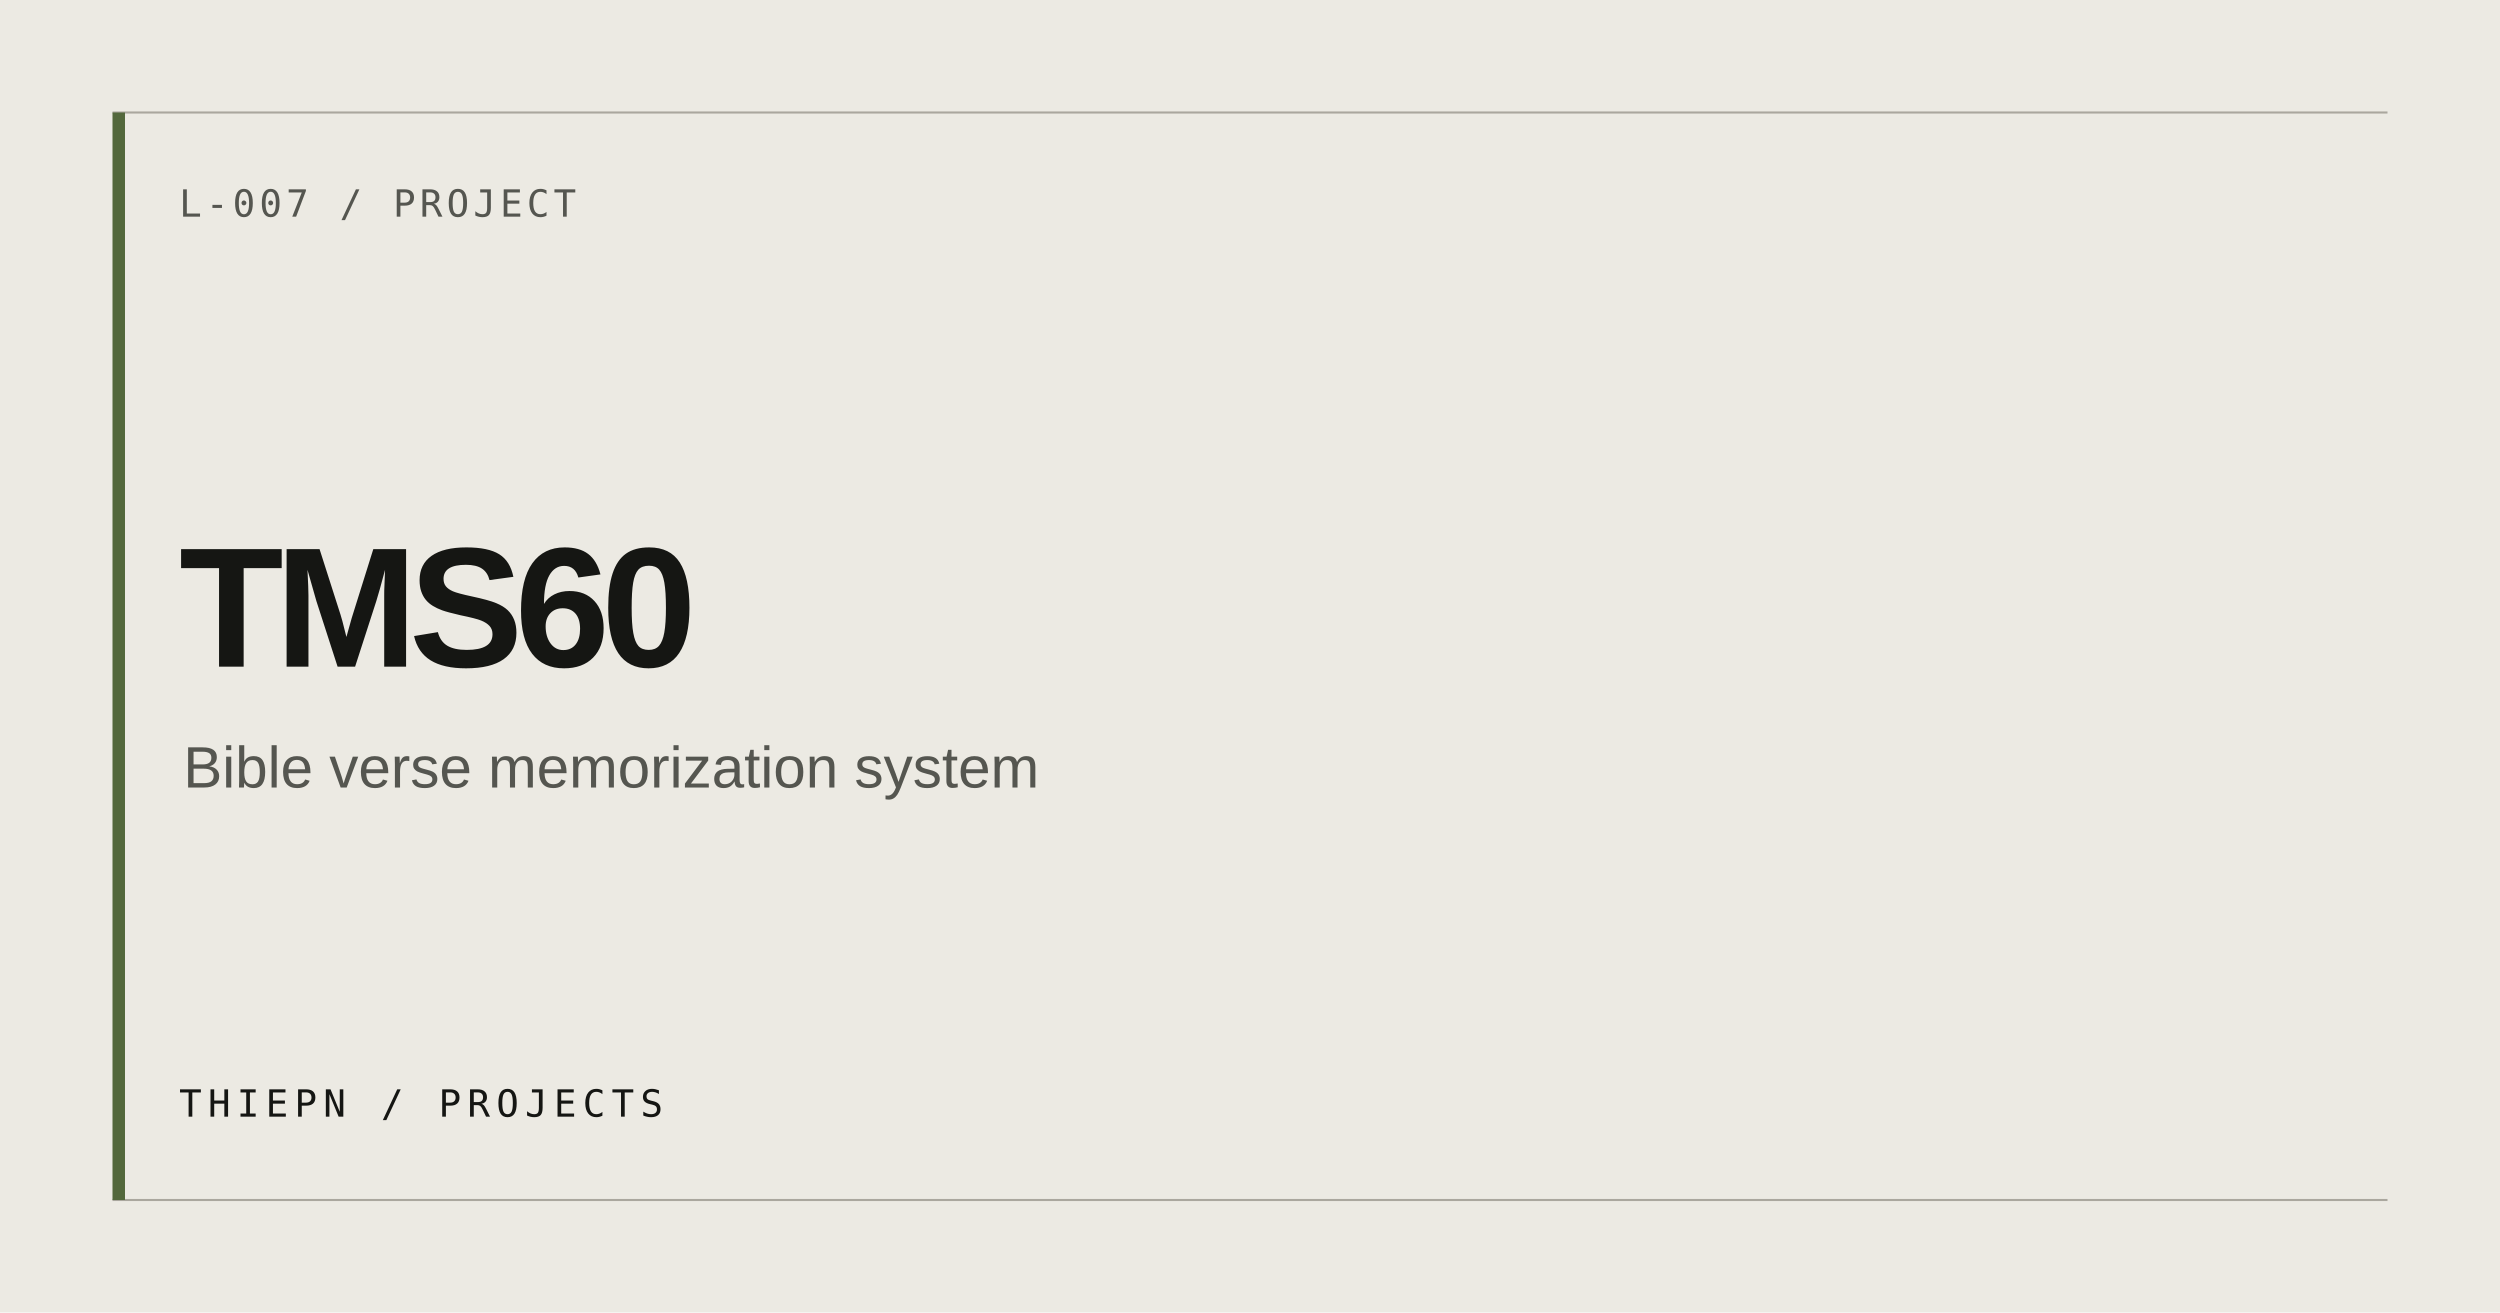
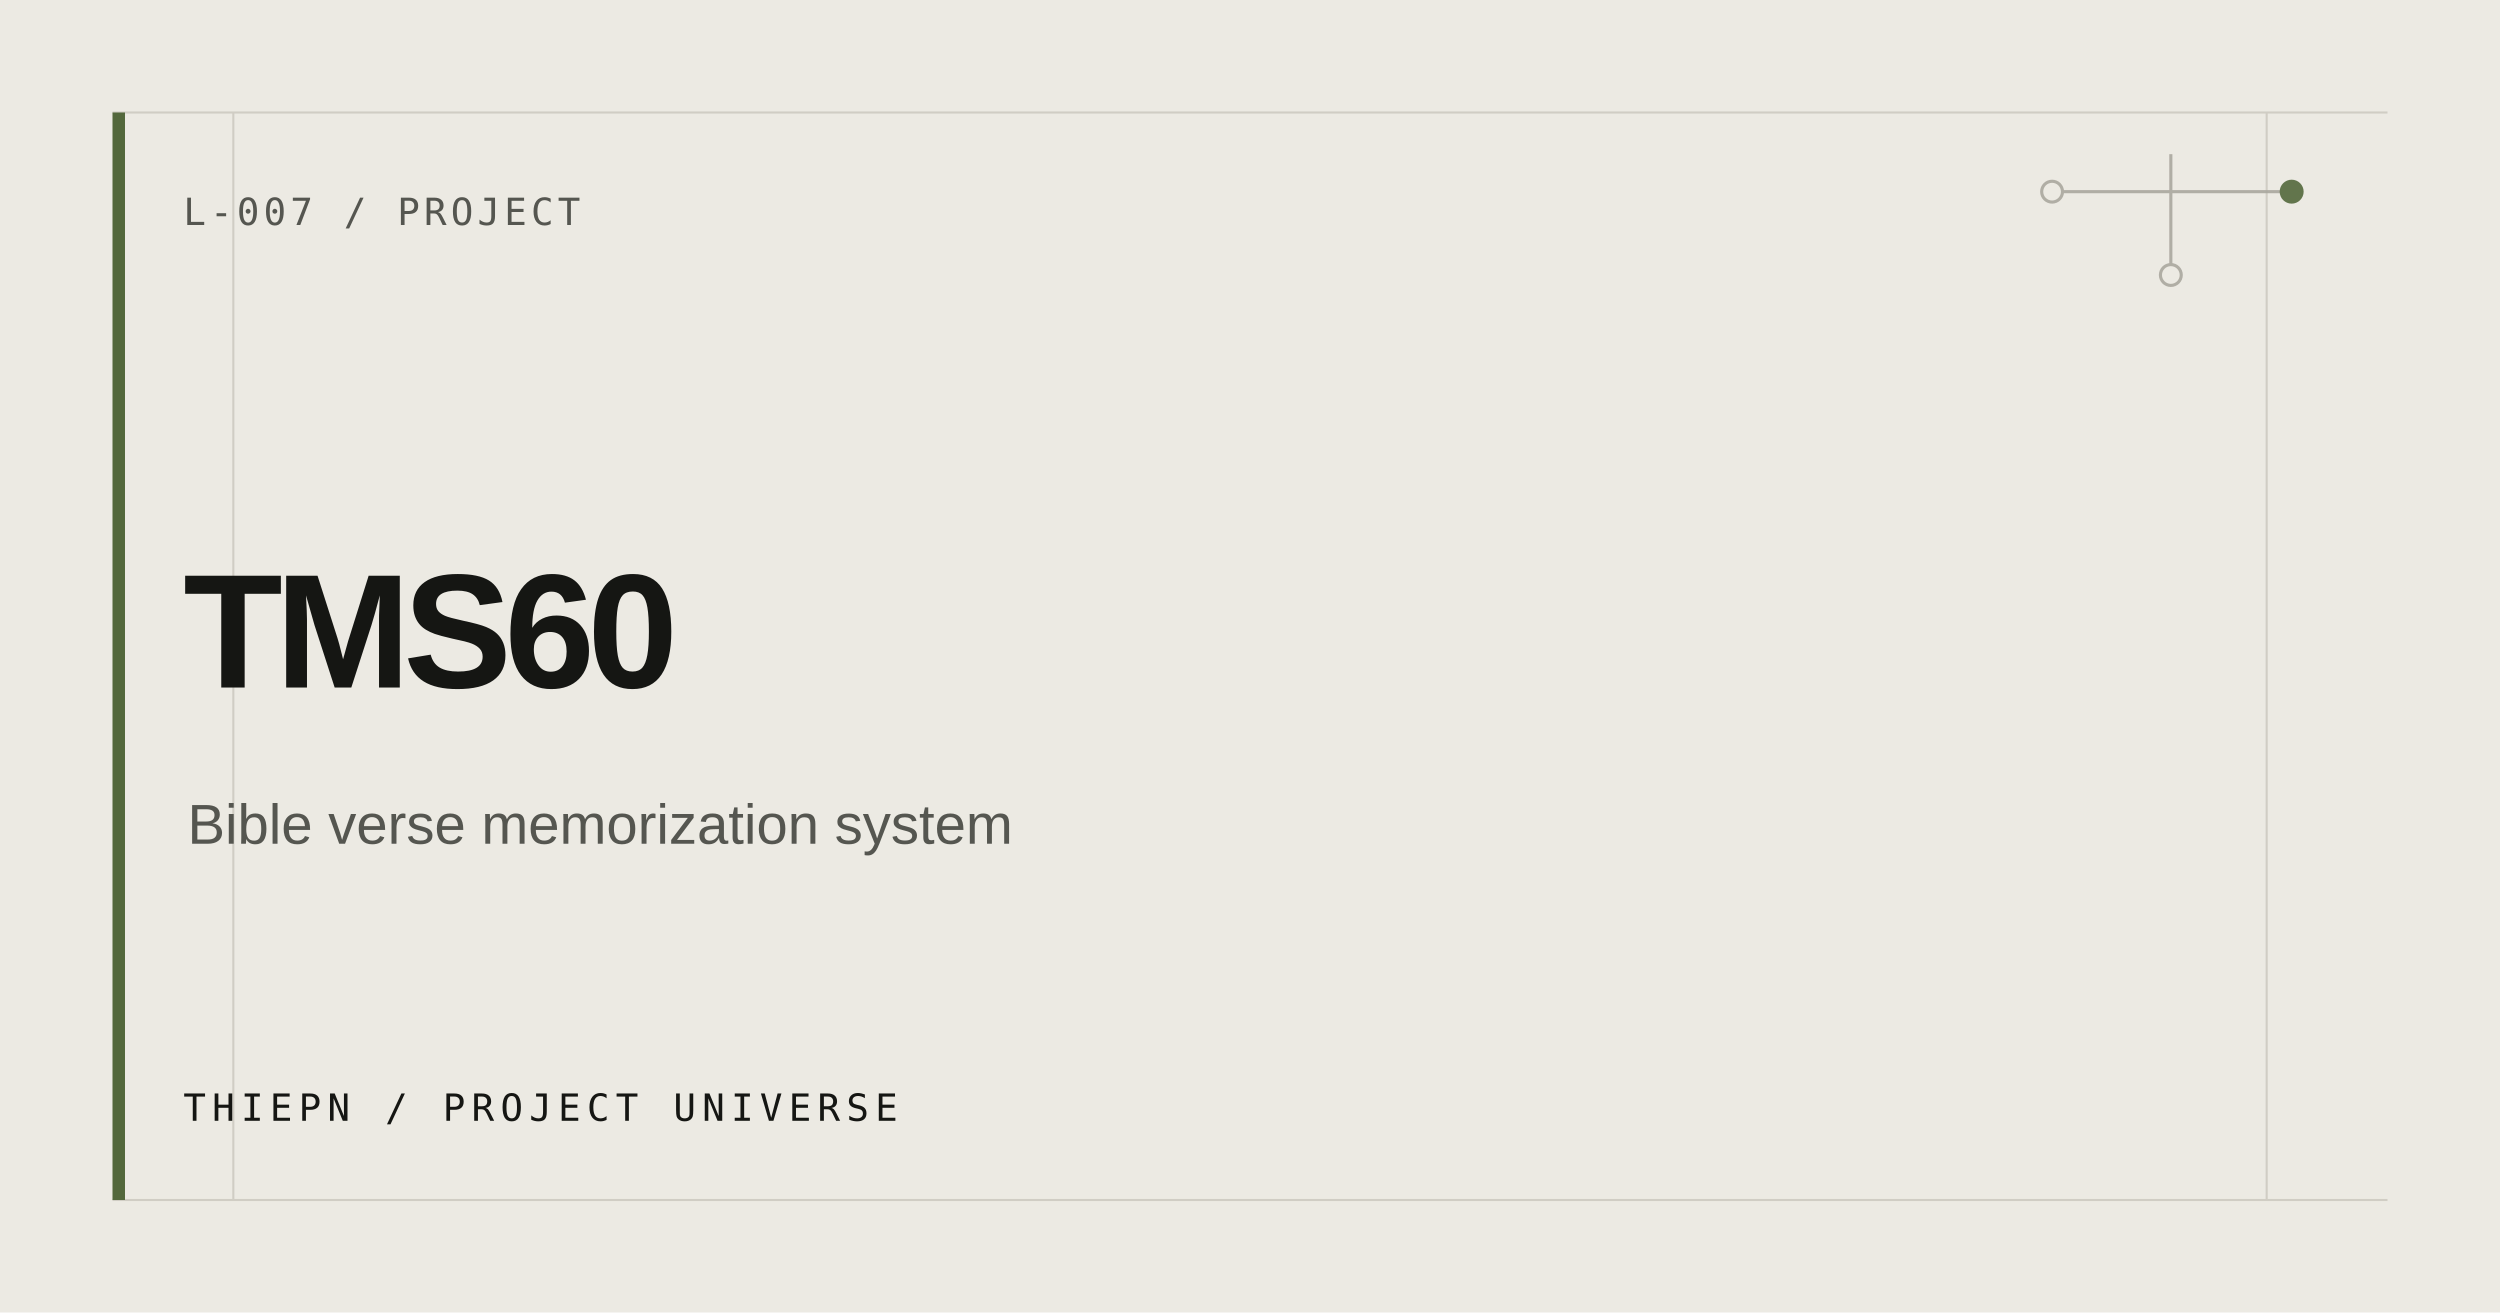
<svg xmlns="http://www.w3.org/2000/svg" width="1200" height="630" viewBox="0 0 1200 630" role="img" aria-label="TMS60">
  <rect width="1200" height="630" fill="#ECEAE3" />
-   <path d="M54 54H1146M54 576H1146" stroke="#AAA79E" stroke-width="1" />
+   <path d="M54 54H1146M54 576H1146M112 54V576M1088 54V576" stroke="#D0CDC4" stroke-width="1" />
  <rect x="54" y="54" width="6" height="522" fill="#53683C" />
-   <text x="86" y="104" fill="#555650" font-family="ui-monospace, monospace" font-size="18" letter-spacing="2">L-007 / PROJECT</text>
-   <text x="86" y="320" fill="#151613" font-family="Arial, Helvetica, sans-serif" font-size="82" font-weight="600" letter-spacing="-4">TMS60</text>
-   <text x="88" y="378" fill="#555650" font-family="Arial, Helvetica, sans-serif" font-size="28">Bible verse memorization system</text>
-   <text x="86" y="536" fill="#151613" font-family="ui-monospace, monospace" font-size="18" letter-spacing="3">THIEPN / PROJECTS</text>
+   <g fill="none" stroke="#AAA79E" stroke-width="1.5" opacity=".9">
+     <path d="M985 92H1100M1042 74V132" />
+     <circle cx="985" cy="92" r="5" fill="#ECEAE3" />
+     <circle cx="1100" cy="92" r="5" fill="#53683C" stroke="#53683C" />
+     <circle cx="1042" cy="132" r="5" fill="#ECEAE3" />
+   </g>
+   <text x="88" y="108" fill="#555650" font-family="ui-monospace, SFMono-Regular, Consolas, monospace" font-size="18" letter-spacing="2">L-007 / PROJECT</text>
+   <text fill="#151613" font-family="Arial, Helvetica, sans-serif" font-size="78" font-weight="600" letter-spacing="-3.5">
+     <tspan x="88" y="330">TMS60</tspan>
+   </text>
+   <text x="90" y="405" fill="#555650" font-family="Arial, Helvetica, sans-serif" font-size="27">Bible verse memorization system</text>
+   <text x="88" y="538" fill="#151613" font-family="ui-monospace, SFMono-Regular, Consolas, monospace" font-size="18" letter-spacing="3">THIEPN / PROJECT UNIVERSE</text>
</svg>
